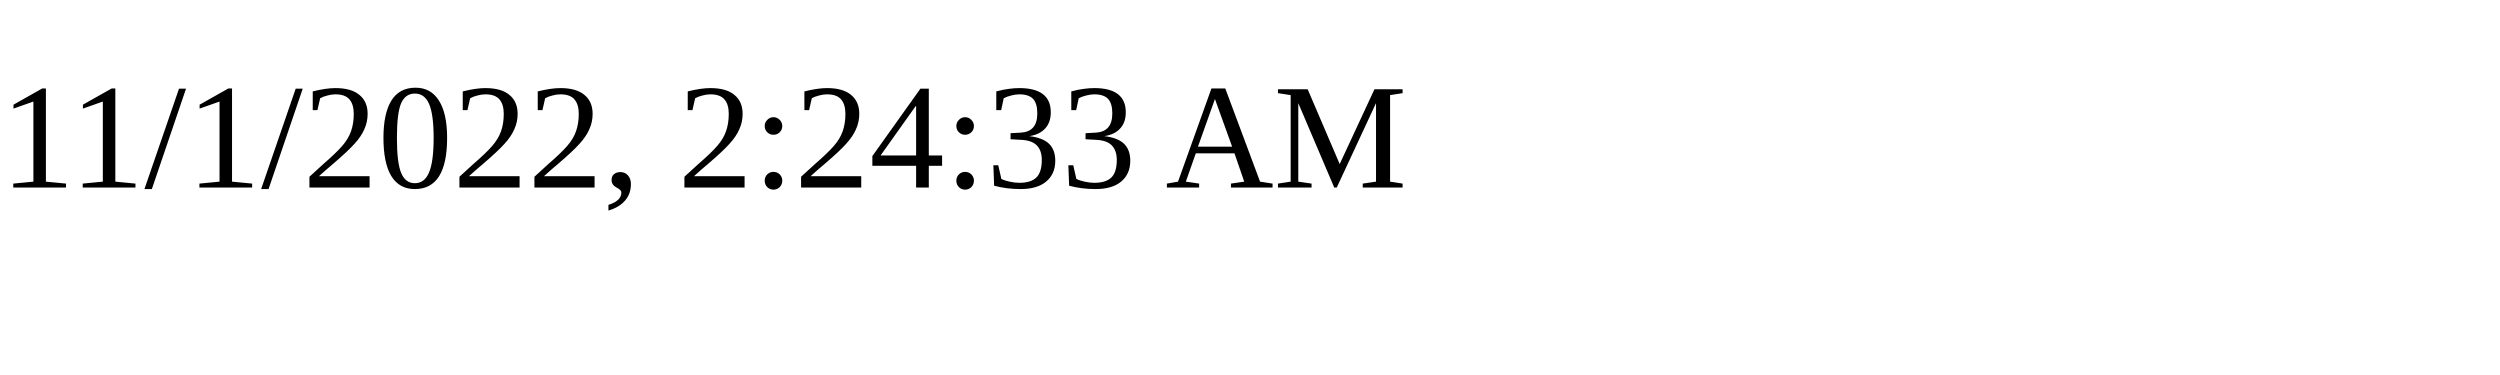
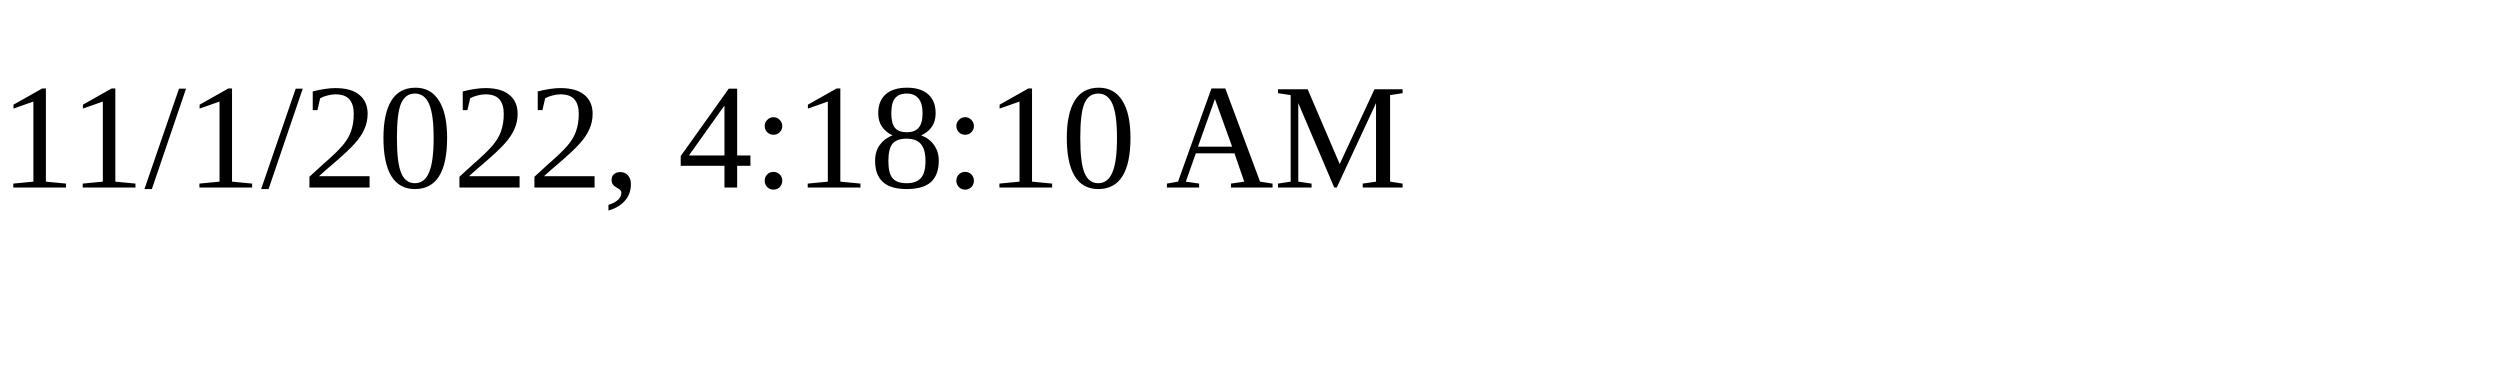
<svg xmlns="http://www.w3.org/2000/svg" height="30" width="200">
-   <text x="0" y="15">11/1/2022, 2:24:33 AM</text>
+   <text x="0" y="15">11/1/2022, 4:18:10 AM</text>
</svg>
